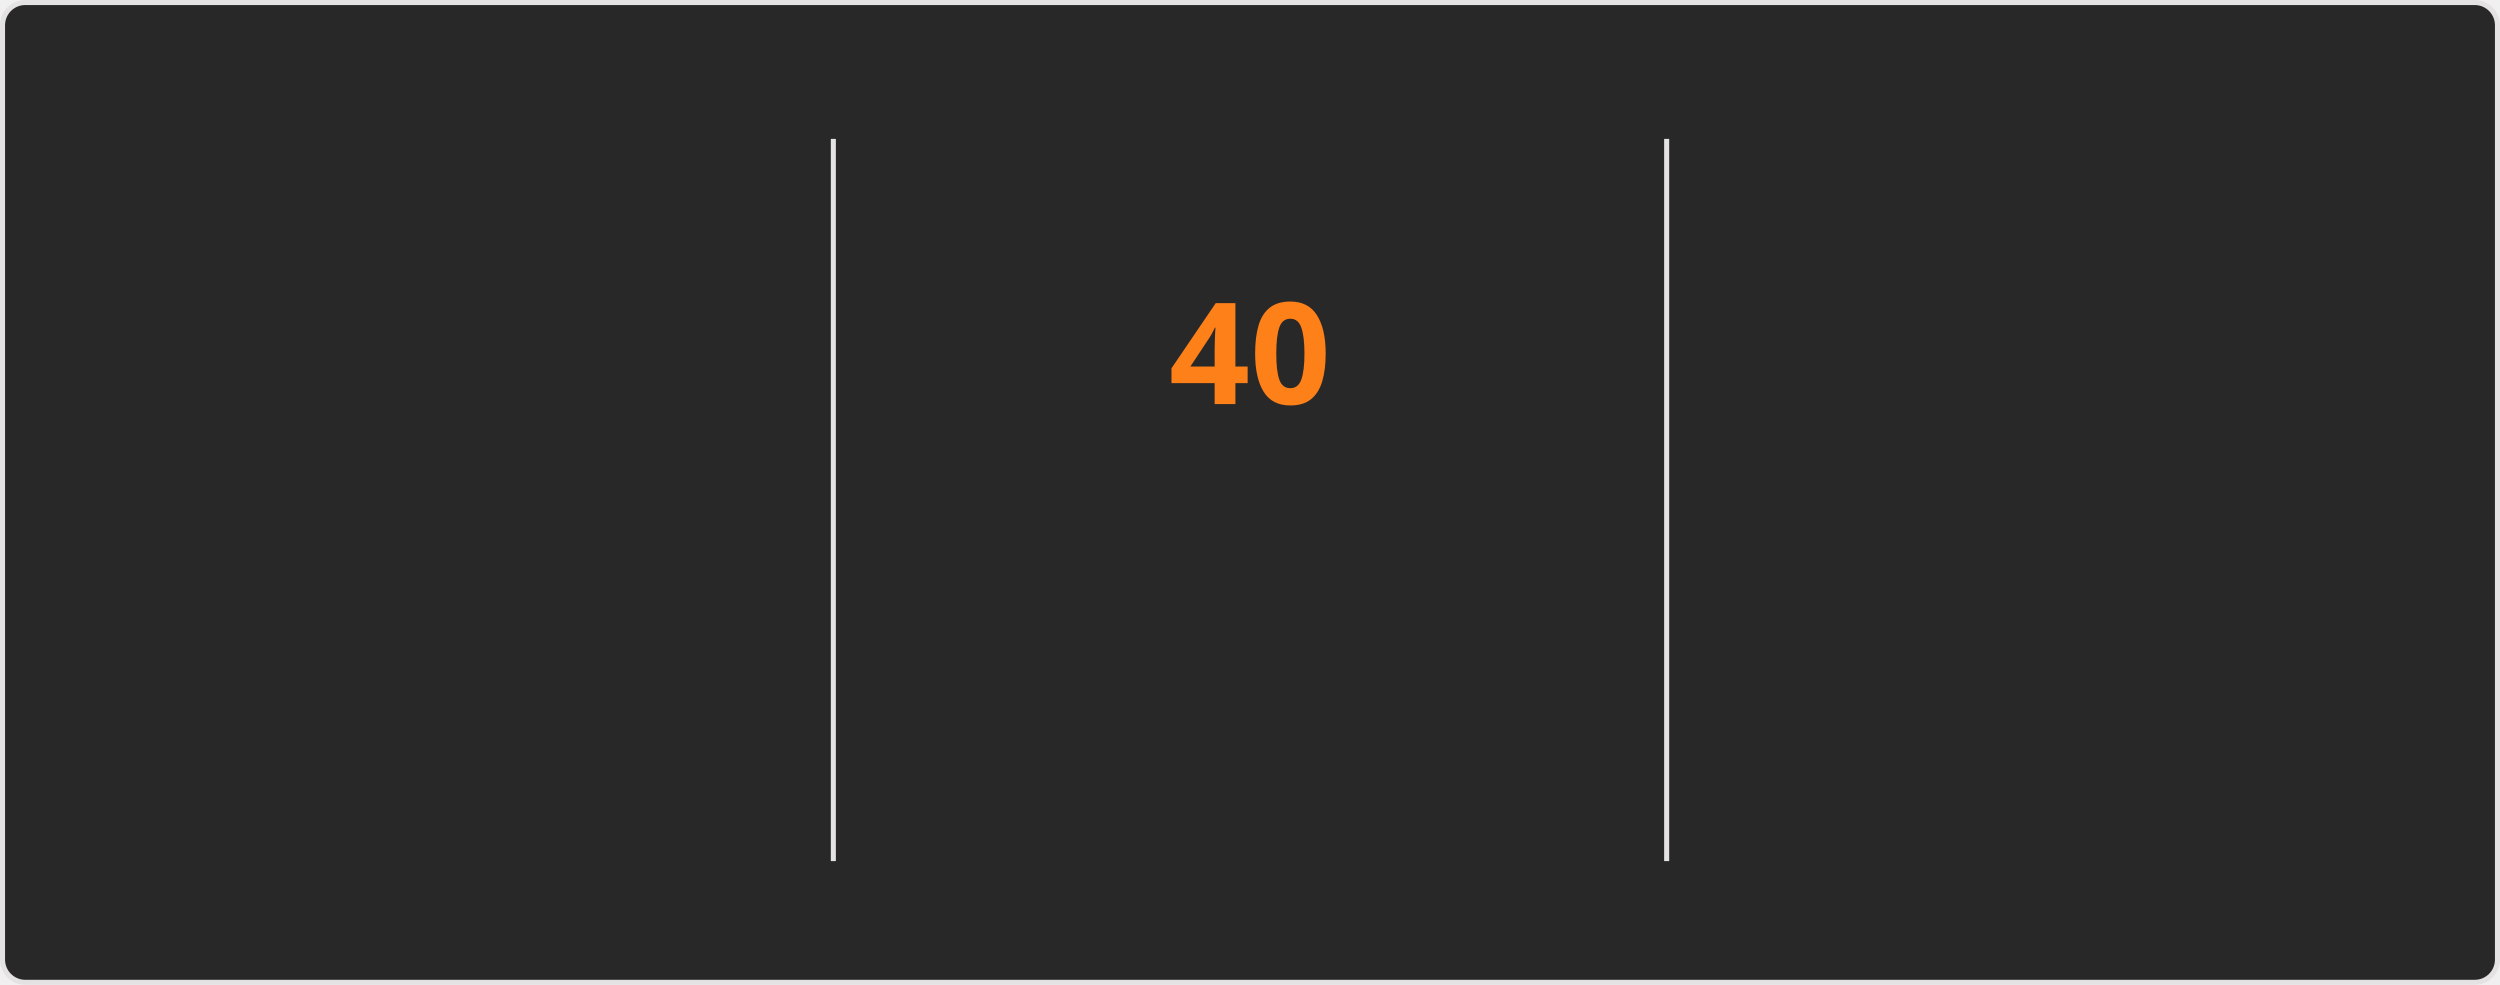
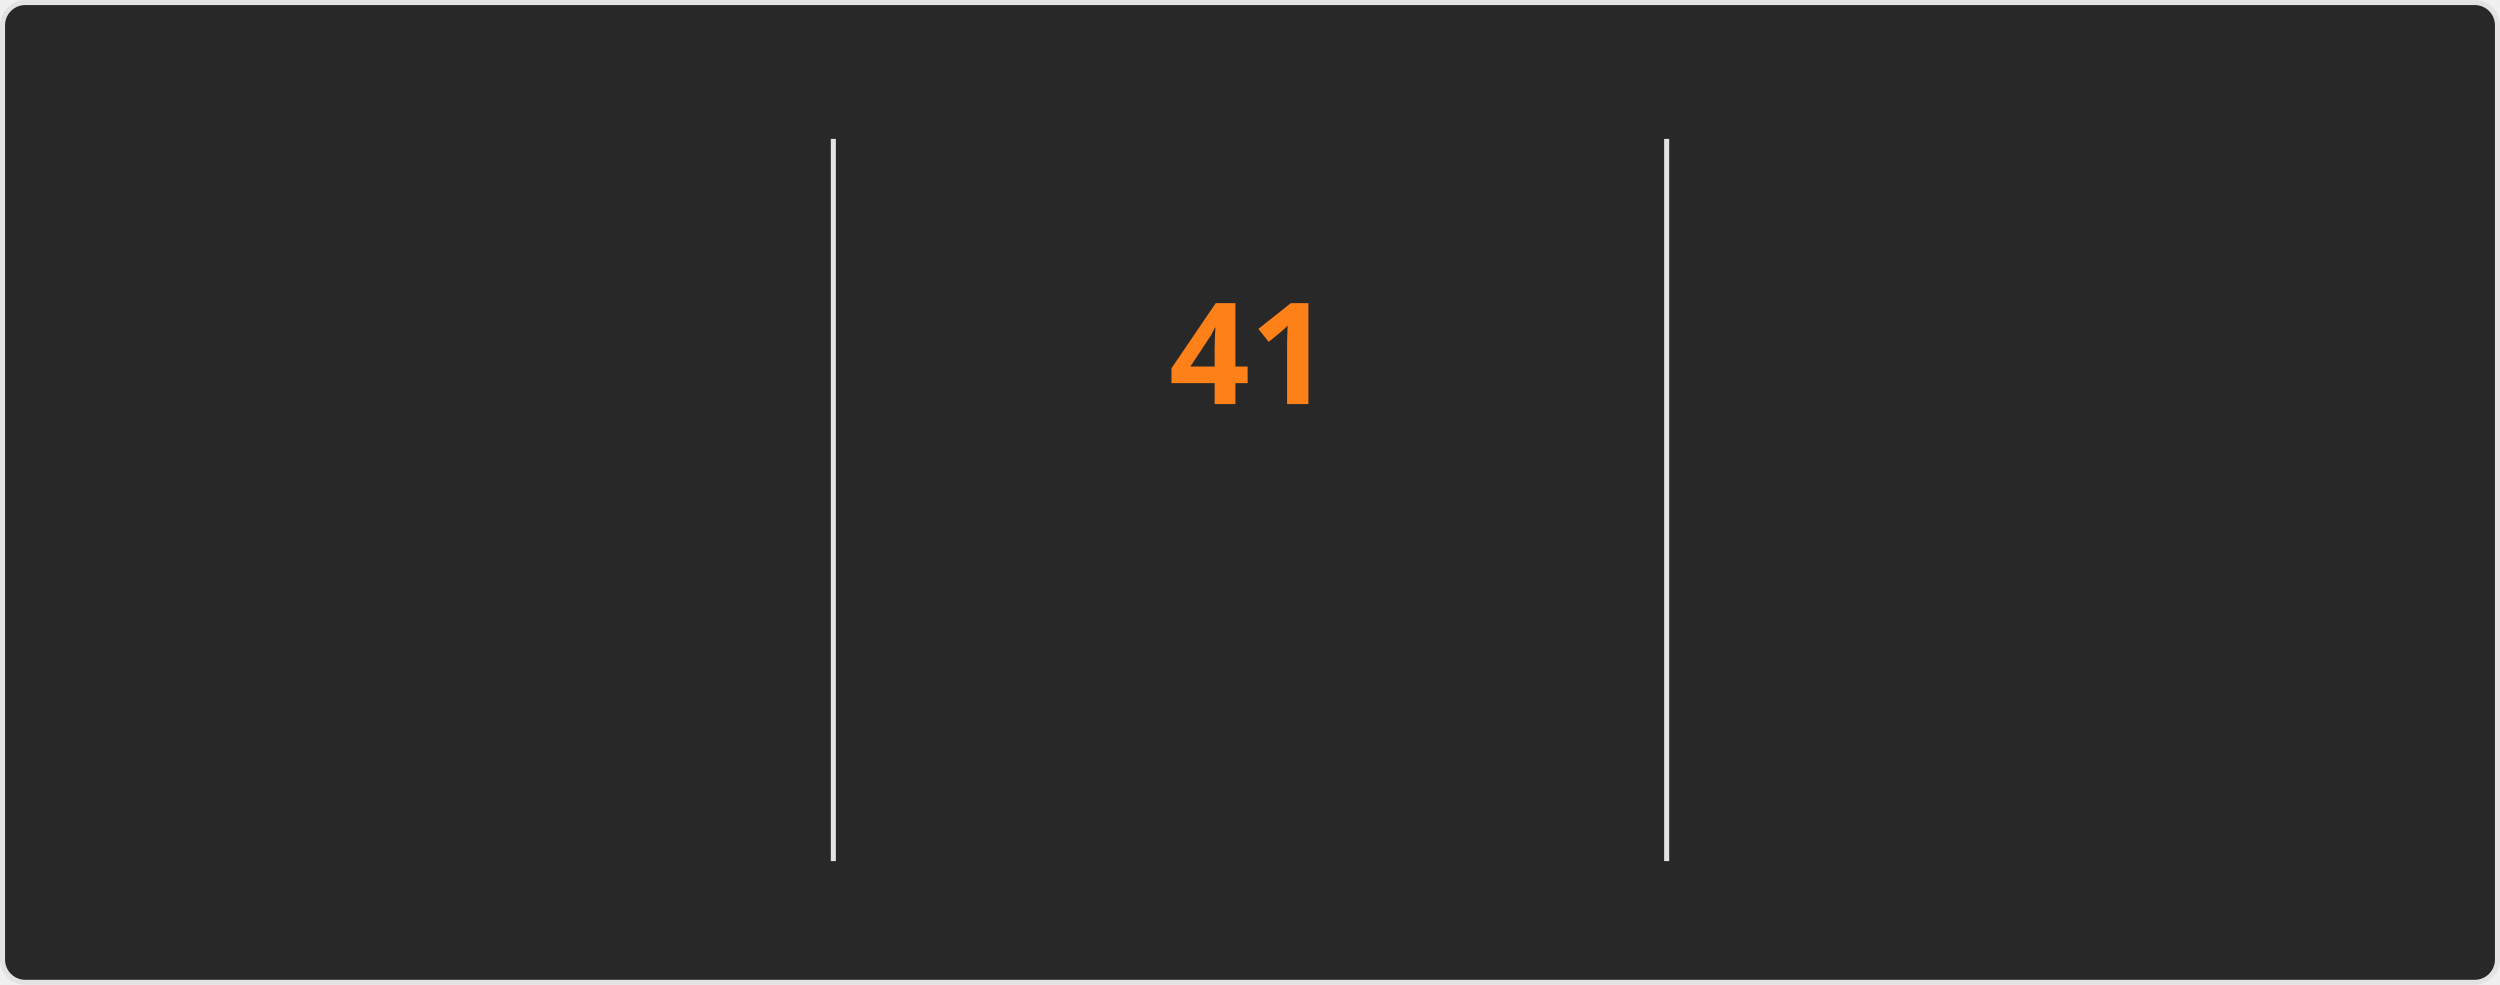
<svg xmlns="http://www.w3.org/2000/svg" style="isolation: isolate" viewBox="0 0 495 195" width="495px" height="195px" direction="ltr">
  <style>
    @keyframes currstreak {
      0% { font-size: 3px; opacity: 0.2; }
      80% { font-size: 34px; opacity: 1; }
      100% { font-size: 28px; opacity: 1; }
    }
    @keyframes fadein {
      0% { opacity: 0; }
      100% { opacity: 1; }
    }
    .big-number {
      font-family: "Segoe UI", Ubuntu, sans-serif;
      font-weight: 700;
      font-size: 28px;
      fill: #fabd2f;
    }
    .label {
      font-family: "Segoe UI", Ubuntu, sans-serif;
      font-weight: 400;
      font-size: 14px;
      fill: #fabd2f;
    }
    .range-text {
      font-family: "Segoe UI", Ubuntu, sans-serif;
      font-weight: 400;
      font-size: 12px;
      fill: #8ec07c;
    }
    .current-streak-num {
      font-family: "Segoe UI", Ubuntu, sans-serif;
      font-weight: 700;
      font-size: 28px;
      fill: #fe8019;
    }</style>
  <defs>
    <clipPath id="outer_rectangle">
      <rect width="495" height="195" rx="4.5" />
    </clipPath>
    <mask id="mask_out_ring_behind_fire">
      <rect width="495" height="195" fill="white" />
      <ellipse id="mask-ellipse" cx="247.5" cy="32" rx="13" ry="18" fill="black" />
    </mask>
  </defs>
  <g clip-path="url(#outer_rectangle)">
    <g style="isolation: isolate">
      <rect fill="#282828" rx="4.5" x="0.5" y="0.5" width="494" height="194" stroke="#e4e2e2" />
    </g>
    <g style="isolation: isolate">
      <line x1="165" y1="28" x2="165" y2="170" vector-effect="non-scaling-stroke" stroke-width="1" stroke="#e4e2e2" stroke-linejoin="miter" stroke-linecap="square" stroke-miterlimit="3" />
      <line x1="330" y1="28" x2="330" y2="170" vector-effect="non-scaling-stroke" stroke-width="1" stroke="#e4e2e2" stroke-linejoin="miter" stroke-linecap="square" stroke-miterlimit="3" />
    </g>
    <g style="isolation: isolate">
      <g transform="translate(82.5, 48)">
        <text x="0" y="32" stroke-width="0" text-anchor="middle" class="big-number" style="opacity: 0; animation: fadein 0.5s linear forwards 0.6s">
            4.1K
          </text>
      </g>
      <g transform="translate(82.5, 84)">
        <text x="0" y="32" stroke-width="0" text-anchor="middle" class="label" style="opacity: 0; animation: fadein 0.5s linear forwards 0.7s">
            Total Contributions
          </text>
      </g>
      <g transform="translate(82.5, 114)">
        <text x="0" y="32" stroke-width="0" text-anchor="middle" class="range-text" style="opacity: 0; animation: fadein 0.5s linear forwards 0.8s">
            Oct 26 - Present
          </text>
      </g>
    </g>
    <g style="isolation: isolate">
      <g mask="url(#mask_out_ring_behind_fire)">
        <circle cx="247.5" cy="71" r="40" fill="none" stroke="#fabd2f" stroke-width="5" style="opacity: 0; animation: fadein 0.5s linear forwards 0.4s" />
      </g>
      <g transform="translate(247.5, 19.5)" stroke-opacity="0" style="opacity: 0; animation: fadein 0.5s linear forwards 0.6s">
        <path d="M -12 -0.5 L 15 -0.5 L 15 23.5 L -12 23.5 L -12 -0.5 Z" fill="none" />
        <path d="M 1.5 0.67 C 1.5 0.67 2.24 3.32 2.24 5.47 C 2.24 7.53 0.89 9.2 -1.17 9.2 C -3.23 9.2 -4.79 7.53 -4.79 5.47 L -4.76 5.11 C -6.78 7.51 -8 10.62 -8 13.99 C -8 18.41 -4.42 22 0 22 C 4.42 22 8 18.41 8 13.99 C 8 8.6 5.41 3.79 1.5 0.67 Z M -0.29 19 C -2.07 19 -3.51 17.6 -3.51 15.86 C -3.51 14.24 -2.46 13.1 -0.7 12.74 C 1.07 12.38 2.9 11.53 3.92 10.16 C 4.31 11.45 4.51 12.81 4.51 14.2 C 4.51 16.85 2.36 19 -0.29 19 Z" fill="#fabd2f" stroke-opacity="0" />
      </g>
      <g transform="translate(247.5, 48)">
        <text x="0" y="32" stroke-width="0" text-anchor="middle" class="current-streak-num" style="animation: currstreak 0.6s linear forwards">
-             40
+             41
          </text>
      </g>
      <g transform="translate(247.5, 108)">
        <text x="0" y="32" stroke-width="0" text-anchor="middle" class="label" style="opacity: 0; animation: fadein 0.5s linear forwards 0.9s">
            Current Streak
          </text>
      </g>
      <g transform="translate(247.5, 145)">
        <text x="0" y="21" stroke-width="0" text-anchor="middle" class="range-text" style="opacity: 0; animation: fadein 0.5s linear forwards 0.9s">
-             Sep 16 - Oct 25
+             Sep 16 - Oct 26
          </text>
      </g>
    </g>
    <g style="isolation: isolate">
      <g transform="translate(412.5, 48)">
        <text x="0" y="32" stroke-width="0" text-anchor="middle" class="big-number" style="opacity: 0; animation: fadein 0.5s linear forwards 1.2s">
-             40
+             41
          </text>
      </g>
      <g transform="translate(412.5, 84)">
        <text x="0" y="32" stroke-width="0" text-anchor="middle" class="label" style="opacity: 0; animation: fadein 0.5s linear forwards 1.3s">
            Longest Streak
          </text>
      </g>
      <g transform="translate(412.5, 114)">
        <text x="0" y="32" stroke-width="0" text-anchor="middle" class="range-text" style="opacity: 0; animation: fadein 0.5s linear forwards 1.4s">
-             Sep 16 - Oct 25
+             Sep 16 - Oct 26
          </text>
      </g>
    </g>
  </g>
</svg>
